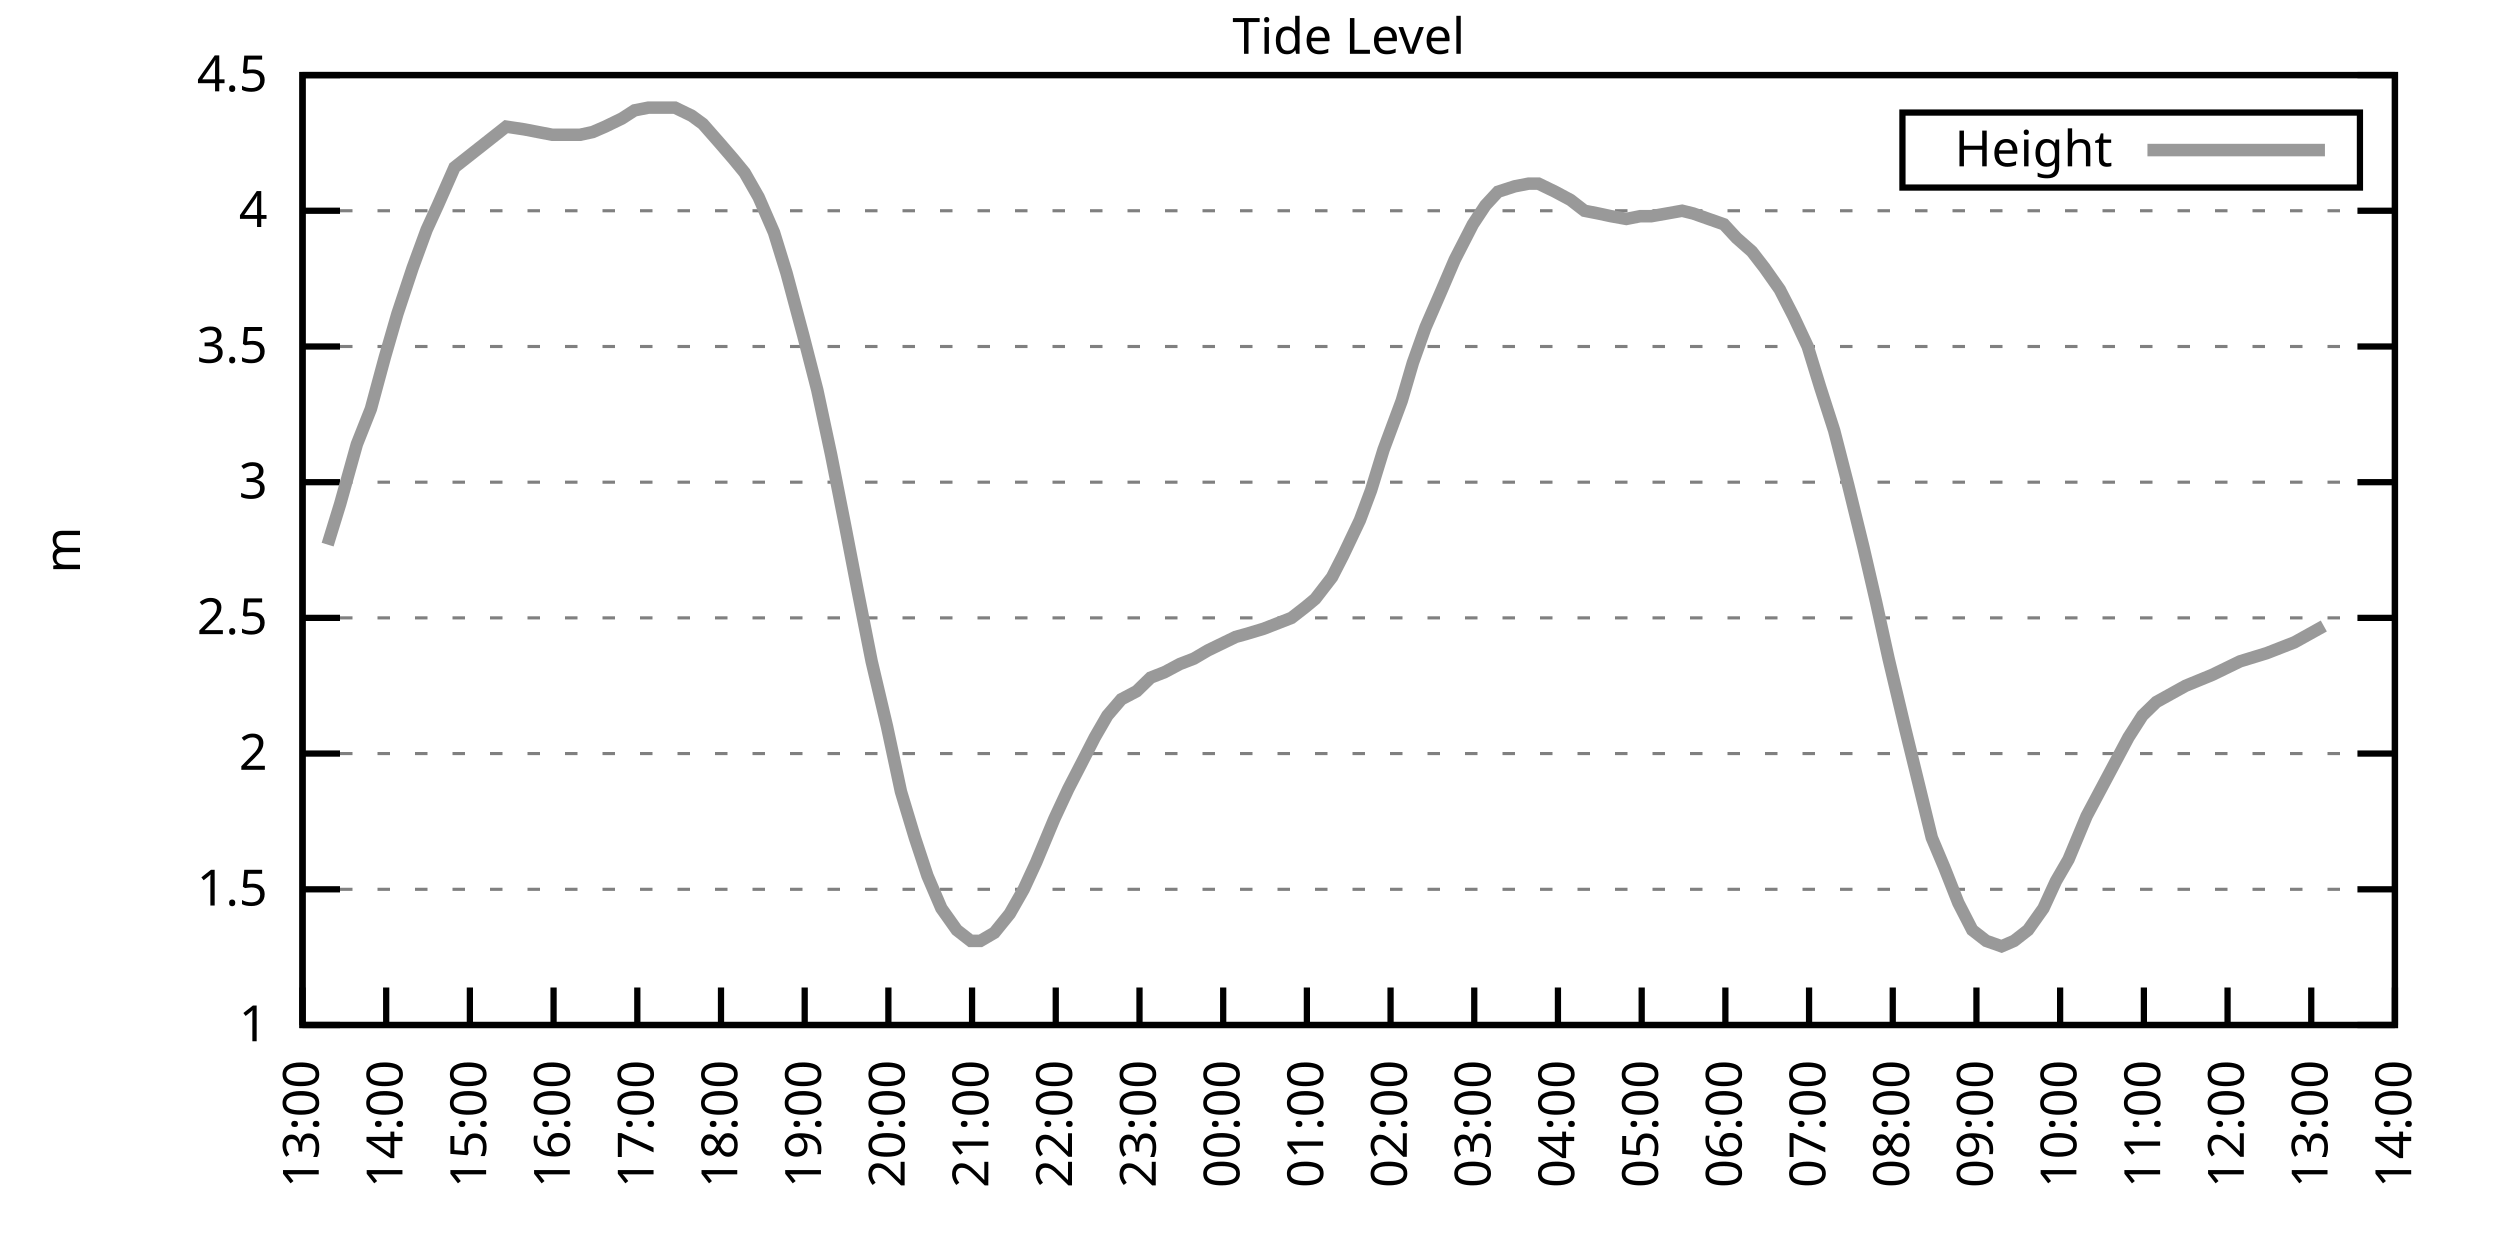
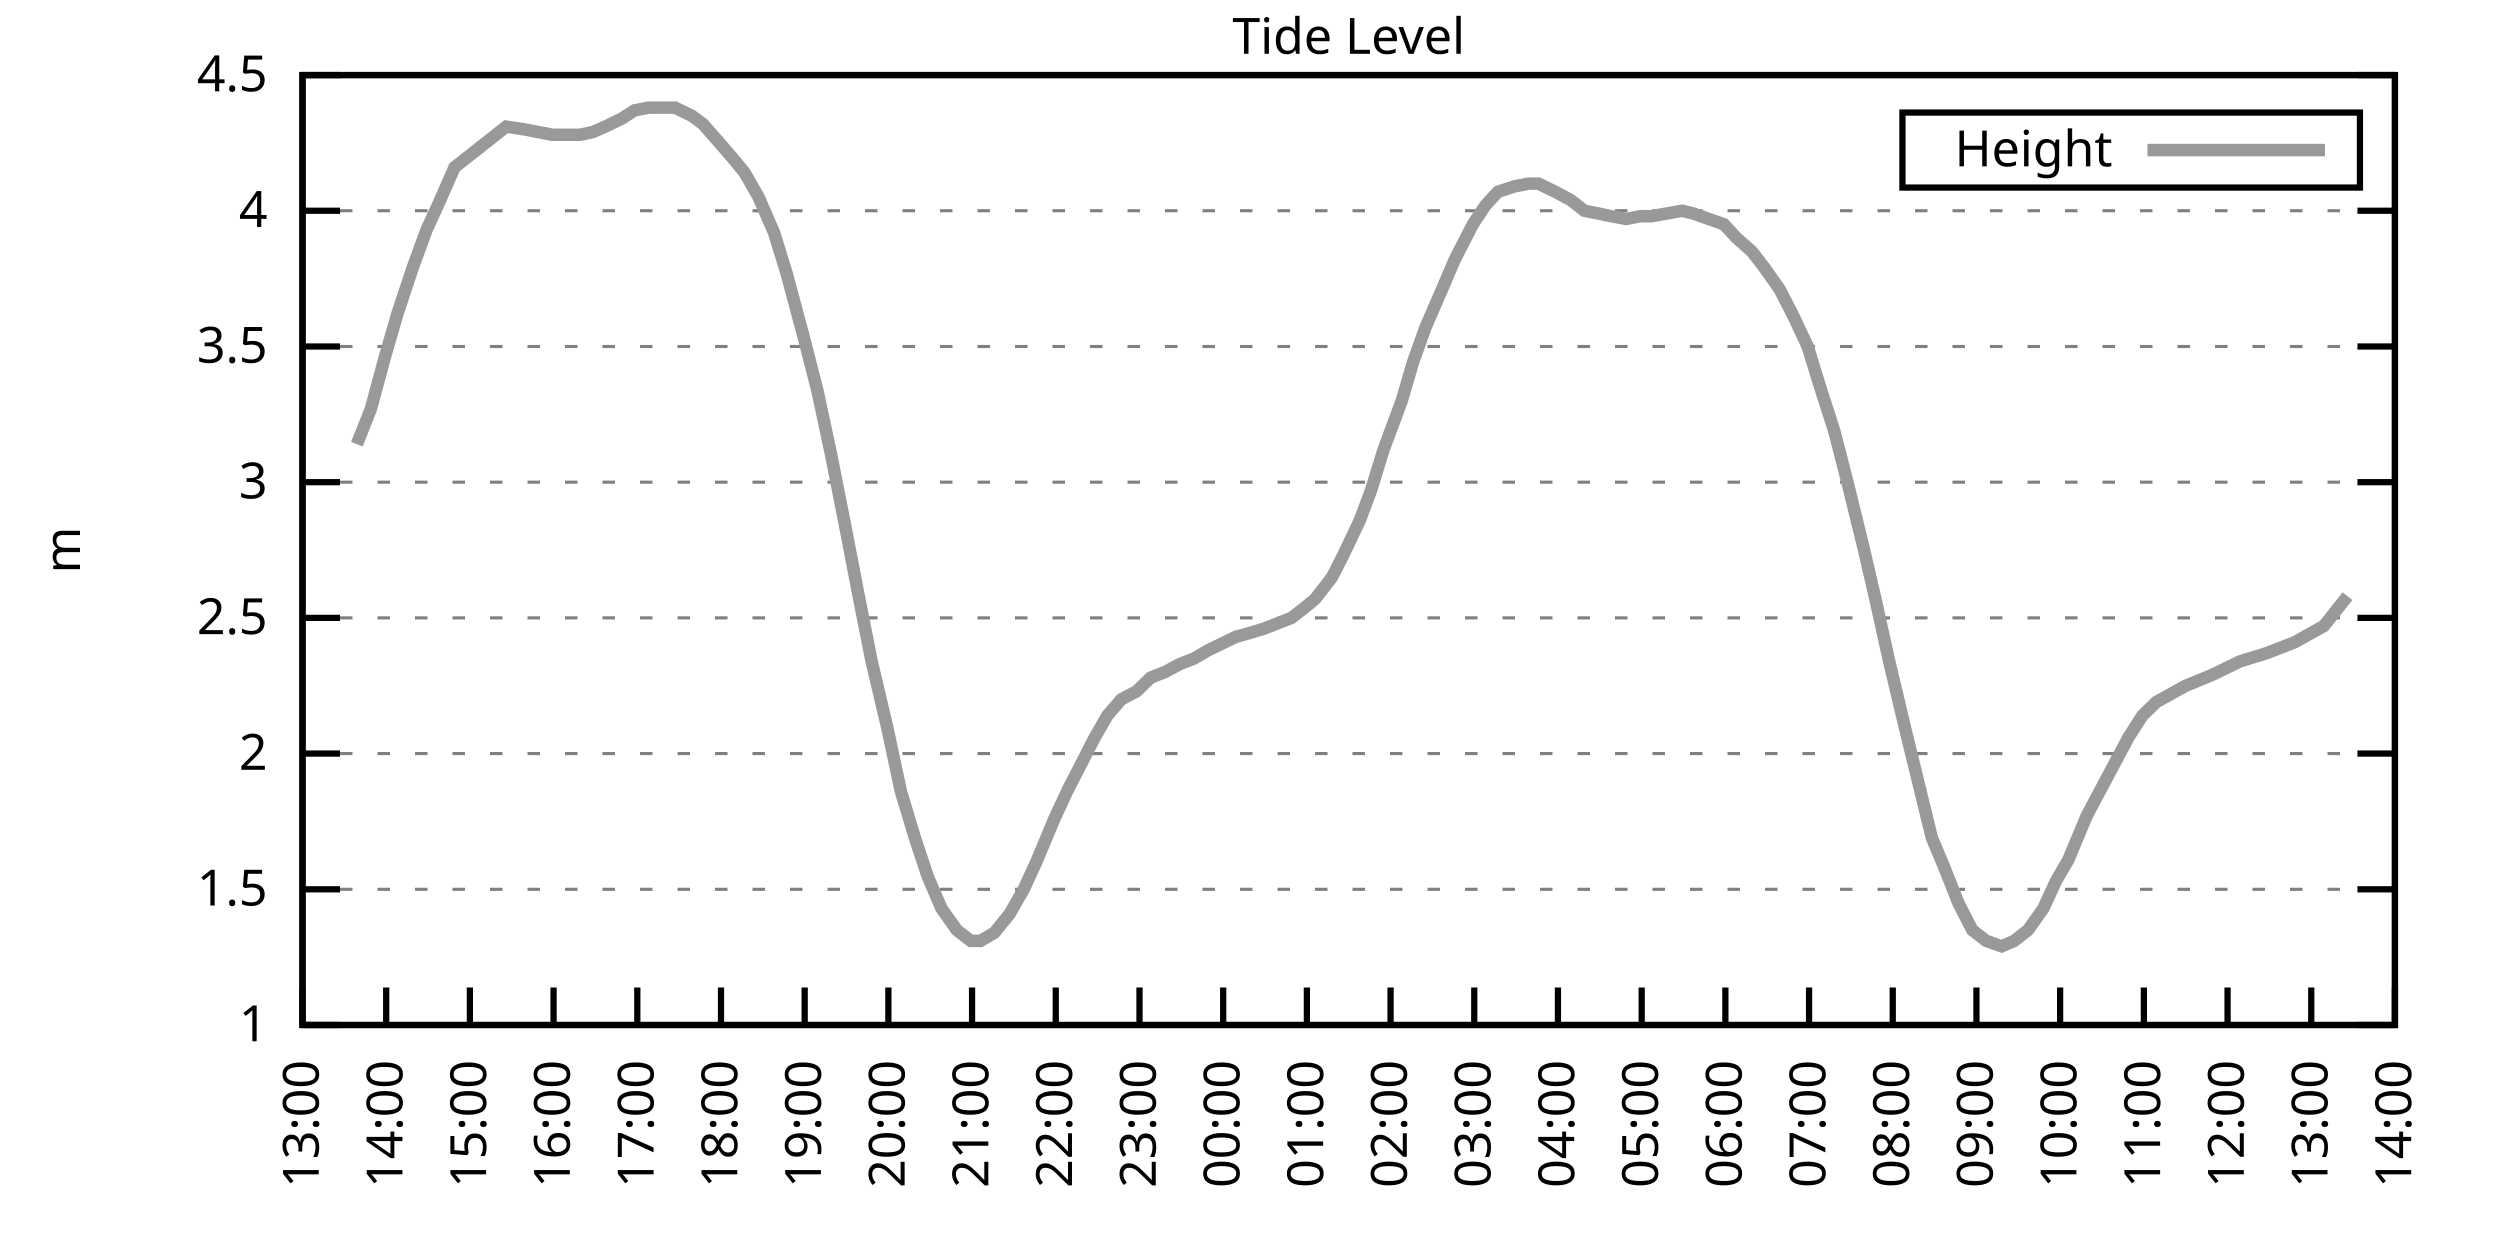
<svg xmlns="http://www.w3.org/2000/svg" xmlns:xlink="http://www.w3.org/1999/xlink" width="400" height="200" viewBox="0 0 400 200">
  <g id="gnuplot_canvas">
    <rect x="0" y="0" width="400" height="200" fill="none" />
    <defs>
      <circle id="gpDot" r="0.5" stroke-width="0.5" stroke="currentColor" />
      <path id="gpPt0" stroke-width="0.333" stroke="currentColor" d="M-1,0 h2 M0,-1 v2" />
      <path id="gpPt1" stroke-width="0.333" stroke="currentColor" d="M-1,-1 L1,1 M1,-1 L-1,1" />
      <path id="gpPt2" stroke-width="0.333" stroke="currentColor" d="M-1,0 L1,0 M0,-1 L0,1 M-1,-1 L1,1 M-1,1 L1,-1" />
      <rect id="gpPt3" stroke-width="0.333" stroke="currentColor" x="-1" y="-1" width="2" height="2" />
      <rect id="gpPt4" stroke-width="0.333" stroke="currentColor" fill="currentColor" x="-1" y="-1" width="2" height="2" />
      <circle id="gpPt5" stroke-width="0.333" stroke="currentColor" cx="0" cy="0" r="1" />
      <use xlink:href="#gpPt5" id="gpPt6" fill="currentColor" stroke="none" />
      <path id="gpPt7" stroke-width="0.333" stroke="currentColor" d="M0,-1.33 L-1.33,0.67 L1.33,0.67 z" />
      <use xlink:href="#gpPt7" id="gpPt8" fill="currentColor" stroke="none" />
      <use xlink:href="#gpPt7" id="gpPt9" stroke="currentColor" transform="rotate(180)" />
      <use xlink:href="#gpPt9" id="gpPt10" fill="currentColor" stroke="none" />
      <use xlink:href="#gpPt3" id="gpPt11" stroke="currentColor" transform="rotate(45)" />
      <use xlink:href="#gpPt11" id="gpPt12" fill="currentColor" stroke="none" />
      <path id="gpPt13" stroke-width="0.333" stroke="currentColor" d="M0,1.330 L1.265,0.411 L0.782,-1.067 L-0.782,-1.076 L-1.265,0.411 z" />
      <use xlink:href="#gpPt13" id="gpPt14" fill="currentColor" stroke="none" />
      <filter id="textbox" filterUnits="objectBoundingBox" x="0" y="0" height="1" width="1">
        <feFlood flood-color="white" flood-opacity="1" result="bgnd" />
        <feComposite in="SourceGraphic" in2="bgnd" operator="atop" />
      </filter>
      <filter id="greybox" filterUnits="objectBoundingBox" x="0" y="0" height="1" width="1">
        <feFlood flood-color="lightgrey" flood-opacity="1" result="grey" />
        <feComposite in="SourceGraphic" in2="grey" operator="atop" />
      </filter>
    </defs>
    <g fill="none" color="white" stroke="currentColor" stroke-width="1.00" stroke-linecap="butt" stroke-linejoin="miter">
</g>
    <g fill="none" color="black" stroke="currentColor" stroke-width="1.00" stroke-linecap="butt" stroke-linejoin="miter">
      <g stroke="none" shape-rendering="crispEdges">
        <polygon fill="rgb(255, 255, 255)" points="48.40,164.00 383.18,164.00 383.18,12.02 48.40,12.02 " />
      </g>
    </g>
    <g fill="none" color="black" stroke="currentColor" stroke-width="1.00" stroke-linecap="butt" stroke-linejoin="miter">
</g>
    <g fill="none" color="black" stroke="black" stroke-width="0.50" stroke-linecap="butt" stroke-linejoin="miter">
</g>
    <g fill="none" color="gray" stroke="currentColor" stroke-width="0.50" stroke-linecap="butt" stroke-linejoin="miter">
      <path stroke="gray" stroke-dasharray="2,4" class="gridline" d="M48.40,164.00 L383.19,164.00  " />
    </g>
    <g fill="none" color="gray" stroke="gray" stroke-width="1.00" stroke-linecap="butt" stroke-linejoin="miter">
</g>
    <g fill="none" color="black" stroke="currentColor" stroke-width="1.00" stroke-linecap="butt" stroke-linejoin="miter">
      <path stroke="black" d="M48.40,164.00 L54.40,164.00 M383.19,164.00 L377.19,164.00  " />
      <g transform="translate(42.80,166.60)" stroke="none" fill="black" font-family="Sans" font-size="8.00" text-anchor="end">
        <text>
          <tspan font-family="Sans"> 1</tspan>
        </text>
      </g>
    </g>
    <g fill="none" color="black" stroke="currentColor" stroke-width="1.00" stroke-linecap="butt" stroke-linejoin="miter">
</g>
    <g fill="none" color="black" stroke="black" stroke-width="0.50" stroke-linecap="butt" stroke-linejoin="miter">
</g>
    <g fill="none" color="gray" stroke="currentColor" stroke-width="0.50" stroke-linecap="butt" stroke-linejoin="miter">
      <path stroke="gray" stroke-dasharray="2,4" class="gridline" d="M48.40,142.29 L383.19,142.29  " />
    </g>
    <g fill="none" color="gray" stroke="gray" stroke-width="1.00" stroke-linecap="butt" stroke-linejoin="miter">
</g>
    <g fill="none" color="black" stroke="currentColor" stroke-width="1.00" stroke-linecap="butt" stroke-linejoin="miter">
      <path stroke="black" d="M48.40,142.29 L54.40,142.29 M383.19,142.29 L377.19,142.29  " />
      <g transform="translate(42.80,144.89)" stroke="none" fill="black" font-family="Sans" font-size="8.00" text-anchor="end">
        <text>
          <tspan font-family="Sans"> 1.5</tspan>
        </text>
      </g>
    </g>
    <g fill="none" color="black" stroke="currentColor" stroke-width="1.00" stroke-linecap="butt" stroke-linejoin="miter">
</g>
    <g fill="none" color="black" stroke="black" stroke-width="0.50" stroke-linecap="butt" stroke-linejoin="miter">
</g>
    <g fill="none" color="gray" stroke="currentColor" stroke-width="0.50" stroke-linecap="butt" stroke-linejoin="miter">
      <path stroke="gray" stroke-dasharray="2,4" class="gridline" d="M48.40,120.57 L383.19,120.57  " />
    </g>
    <g fill="none" color="gray" stroke="gray" stroke-width="1.00" stroke-linecap="butt" stroke-linejoin="miter">
</g>
    <g fill="none" color="black" stroke="currentColor" stroke-width="1.00" stroke-linecap="butt" stroke-linejoin="miter">
      <path stroke="black" d="M48.40,120.57 L54.40,120.57 M383.19,120.57 L377.19,120.57  " />
      <g transform="translate(42.80,123.17)" stroke="none" fill="black" font-family="Sans" font-size="8.00" text-anchor="end">
        <text>
          <tspan font-family="Sans"> 2</tspan>
        </text>
      </g>
    </g>
    <g fill="none" color="black" stroke="currentColor" stroke-width="1.00" stroke-linecap="butt" stroke-linejoin="miter">
</g>
    <g fill="none" color="black" stroke="black" stroke-width="0.50" stroke-linecap="butt" stroke-linejoin="miter">
</g>
    <g fill="none" color="gray" stroke="currentColor" stroke-width="0.50" stroke-linecap="butt" stroke-linejoin="miter">
      <path stroke="gray" stroke-dasharray="2,4" class="gridline" d="M48.40,98.86 L383.19,98.86  " />
    </g>
    <g fill="none" color="gray" stroke="gray" stroke-width="1.00" stroke-linecap="butt" stroke-linejoin="miter">
</g>
    <g fill="none" color="black" stroke="currentColor" stroke-width="1.00" stroke-linecap="butt" stroke-linejoin="miter">
      <path stroke="black" d="M48.40,98.86 L54.40,98.86 M383.19,98.86 L377.19,98.86  " />
      <g transform="translate(42.80,101.46)" stroke="none" fill="black" font-family="Sans" font-size="8.00" text-anchor="end">
        <text>
          <tspan font-family="Sans"> 2.5</tspan>
        </text>
      </g>
    </g>
    <g fill="none" color="black" stroke="currentColor" stroke-width="1.00" stroke-linecap="butt" stroke-linejoin="miter">
</g>
    <g fill="none" color="black" stroke="black" stroke-width="0.50" stroke-linecap="butt" stroke-linejoin="miter">
</g>
    <g fill="none" color="gray" stroke="currentColor" stroke-width="0.50" stroke-linecap="butt" stroke-linejoin="miter">
      <path stroke="gray" stroke-dasharray="2,4" class="gridline" d="M48.40,77.15 L383.19,77.15  " />
    </g>
    <g fill="none" color="gray" stroke="gray" stroke-width="1.00" stroke-linecap="butt" stroke-linejoin="miter">
</g>
    <g fill="none" color="black" stroke="currentColor" stroke-width="1.00" stroke-linecap="butt" stroke-linejoin="miter">
      <path stroke="black" d="M48.40,77.15 L54.40,77.15 M383.19,77.15 L377.19,77.15  " />
      <g transform="translate(42.80,79.75)" stroke="none" fill="black" font-family="Sans" font-size="8.00" text-anchor="end">
        <text>
          <tspan font-family="Sans"> 3</tspan>
        </text>
      </g>
    </g>
    <g fill="none" color="black" stroke="currentColor" stroke-width="1.00" stroke-linecap="butt" stroke-linejoin="miter">
</g>
    <g fill="none" color="black" stroke="black" stroke-width="0.50" stroke-linecap="butt" stroke-linejoin="miter">
</g>
    <g fill="none" color="gray" stroke="currentColor" stroke-width="0.50" stroke-linecap="butt" stroke-linejoin="miter">
      <path stroke="gray" stroke-dasharray="2,4" class="gridline" d="M48.40,55.44 L383.19,55.44  " />
    </g>
    <g fill="none" color="gray" stroke="gray" stroke-width="1.00" stroke-linecap="butt" stroke-linejoin="miter">
</g>
    <g fill="none" color="black" stroke="currentColor" stroke-width="1.00" stroke-linecap="butt" stroke-linejoin="miter">
      <path stroke="black" d="M48.40,55.44 L54.40,55.44 M383.19,55.44 L377.19,55.44  " />
      <g transform="translate(42.80,58.04)" stroke="none" fill="black" font-family="Sans" font-size="8.00" text-anchor="end">
        <text>
          <tspan font-family="Sans"> 3.5</tspan>
        </text>
      </g>
    </g>
    <g fill="none" color="black" stroke="currentColor" stroke-width="1.00" stroke-linecap="butt" stroke-linejoin="miter">
</g>
    <g fill="none" color="black" stroke="black" stroke-width="0.50" stroke-linecap="butt" stroke-linejoin="miter">
</g>
    <g fill="none" color="gray" stroke="currentColor" stroke-width="0.50" stroke-linecap="butt" stroke-linejoin="miter">
      <path stroke="gray" stroke-dasharray="2,4" class="gridline" d="M48.40,33.72 L383.19,33.72  " />
    </g>
    <g fill="none" color="gray" stroke="gray" stroke-width="1.00" stroke-linecap="butt" stroke-linejoin="miter">
</g>
    <g fill="none" color="black" stroke="currentColor" stroke-width="1.00" stroke-linecap="butt" stroke-linejoin="miter">
      <path stroke="black" d="M48.40,33.72 L54.40,33.72 M383.19,33.72 L377.19,33.72  " />
      <g transform="translate(42.80,36.32)" stroke="none" fill="black" font-family="Sans" font-size="8.00" text-anchor="end">
        <text>
          <tspan font-family="Sans"> 4</tspan>
        </text>
      </g>
    </g>
    <g fill="none" color="black" stroke="currentColor" stroke-width="1.00" stroke-linecap="butt" stroke-linejoin="miter">
</g>
    <g fill="none" color="black" stroke="black" stroke-width="0.50" stroke-linecap="butt" stroke-linejoin="miter">
</g>
    <g fill="none" color="gray" stroke="currentColor" stroke-width="0.50" stroke-linecap="butt" stroke-linejoin="miter">
      <path stroke="gray" stroke-dasharray="2,4" class="gridline" d="M48.40,12.01 L383.19,12.01  " />
    </g>
    <g fill="none" color="gray" stroke="gray" stroke-width="1.00" stroke-linecap="butt" stroke-linejoin="miter">
</g>
    <g fill="none" color="black" stroke="currentColor" stroke-width="1.00" stroke-linecap="butt" stroke-linejoin="miter">
      <path stroke="black" d="M48.40,12.01 L54.40,12.01 M383.19,12.01 L377.19,12.01  " />
      <g transform="translate(42.80,14.61)" stroke="none" fill="black" font-family="Sans" font-size="8.00" text-anchor="end">
        <text>
          <tspan font-family="Sans"> 4.5</tspan>
        </text>
      </g>
    </g>
    <g fill="none" color="black" stroke="currentColor" stroke-width="1.00" stroke-linecap="butt" stroke-linejoin="miter">
      <path stroke="black" d="M48.40,164.00 L48.40,158.00  " />
      <g transform="translate(51.00,169.60) rotate(270.00)" stroke="none" fill="black" font-family="Sans" font-size="8.00" text-anchor="end">
        <text>
          <tspan font-family="Sans">13:00</tspan>
        </text>
      </g>
    </g>
    <g fill="none" color="black" stroke="currentColor" stroke-width="1.00" stroke-linecap="butt" stroke-linejoin="miter">
      <path stroke="black" d="M61.79,164.00 L61.79,158.00  " />
      <g transform="translate(64.39,169.60) rotate(270.00)" stroke="none" fill="black" font-family="Sans" font-size="8.00" text-anchor="end">
        <text>
          <tspan font-family="Sans">14:00</tspan>
        </text>
      </g>
    </g>
    <g fill="none" color="black" stroke="currentColor" stroke-width="1.00" stroke-linecap="butt" stroke-linejoin="miter">
      <path stroke="black" d="M75.18,164.00 L75.18,158.00  " />
      <g transform="translate(77.78,169.60) rotate(270.00)" stroke="none" fill="black" font-family="Sans" font-size="8.00" text-anchor="end">
        <text>
          <tspan font-family="Sans">15:00</tspan>
        </text>
      </g>
    </g>
    <g fill="none" color="black" stroke="currentColor" stroke-width="1.00" stroke-linecap="butt" stroke-linejoin="miter">
      <path stroke="black" d="M88.57,164.00 L88.57,158.00  " />
      <g transform="translate(91.17,169.60) rotate(270.00)" stroke="none" fill="black" font-family="Sans" font-size="8.00" text-anchor="end">
        <text>
          <tspan font-family="Sans">16:00</tspan>
        </text>
      </g>
    </g>
    <g fill="none" color="black" stroke="currentColor" stroke-width="1.00" stroke-linecap="butt" stroke-linejoin="miter">
      <path stroke="black" d="M101.97,164.00 L101.97,158.00  " />
      <g transform="translate(104.57,169.60) rotate(270.00)" stroke="none" fill="black" font-family="Sans" font-size="8.00" text-anchor="end">
        <text>
          <tspan font-family="Sans">17:00</tspan>
        </text>
      </g>
    </g>
    <g fill="none" color="black" stroke="currentColor" stroke-width="1.00" stroke-linecap="butt" stroke-linejoin="miter">
      <path stroke="black" d="M115.36,164.00 L115.36,158.00  " />
      <g transform="translate(117.96,169.60) rotate(270.00)" stroke="none" fill="black" font-family="Sans" font-size="8.00" text-anchor="end">
        <text>
          <tspan font-family="Sans">18:00</tspan>
        </text>
      </g>
    </g>
    <g fill="none" color="black" stroke="currentColor" stroke-width="1.00" stroke-linecap="butt" stroke-linejoin="miter">
      <path stroke="black" d="M128.75,164.00 L128.75,158.00  " />
      <g transform="translate(131.35,169.60) rotate(270.00)" stroke="none" fill="black" font-family="Sans" font-size="8.00" text-anchor="end">
        <text>
          <tspan font-family="Sans">19:00</tspan>
        </text>
      </g>
    </g>
    <g fill="none" color="black" stroke="currentColor" stroke-width="1.00" stroke-linecap="butt" stroke-linejoin="miter">
      <path stroke="black" d="M142.14,164.00 L142.14,158.00  " />
      <g transform="translate(144.74,169.60) rotate(270.00)" stroke="none" fill="black" font-family="Sans" font-size="8.00" text-anchor="end">
        <text>
          <tspan font-family="Sans">20:00</tspan>
        </text>
      </g>
    </g>
    <g fill="none" color="black" stroke="currentColor" stroke-width="1.00" stroke-linecap="butt" stroke-linejoin="miter">
      <path stroke="black" d="M155.53,164.00 L155.53,158.00  " />
      <g transform="translate(158.13,169.60) rotate(270.00)" stroke="none" fill="black" font-family="Sans" font-size="8.00" text-anchor="end">
        <text>
          <tspan font-family="Sans">21:00</tspan>
        </text>
      </g>
    </g>
    <g fill="none" color="black" stroke="currentColor" stroke-width="1.00" stroke-linecap="butt" stroke-linejoin="miter">
      <path stroke="black" d="M168.92,164.00 L168.92,158.00  " />
      <g transform="translate(171.52,169.60) rotate(270.00)" stroke="none" fill="black" font-family="Sans" font-size="8.00" text-anchor="end">
        <text>
          <tspan font-family="Sans">22:00</tspan>
        </text>
      </g>
    </g>
    <g fill="none" color="black" stroke="currentColor" stroke-width="1.00" stroke-linecap="butt" stroke-linejoin="miter">
      <path stroke="black" d="M182.32,164.00 L182.32,158.00  " />
      <g transform="translate(184.92,169.60) rotate(270.00)" stroke="none" fill="black" font-family="Sans" font-size="8.00" text-anchor="end">
        <text>
          <tspan font-family="Sans">23:00</tspan>
        </text>
      </g>
    </g>
    <g fill="none" color="black" stroke="currentColor" stroke-width="1.00" stroke-linecap="butt" stroke-linejoin="miter">
      <path stroke="black" d="M195.71,164.00 L195.71,158.00  " />
      <g transform="translate(198.31,169.60) rotate(270.00)" stroke="none" fill="black" font-family="Sans" font-size="8.00" text-anchor="end">
        <text>
          <tspan font-family="Sans">00:00</tspan>
        </text>
      </g>
    </g>
    <g fill="none" color="black" stroke="currentColor" stroke-width="1.00" stroke-linecap="butt" stroke-linejoin="miter">
      <path stroke="black" d="M209.10,164.00 L209.10,158.00  " />
      <g transform="translate(211.70,169.60) rotate(270.00)" stroke="none" fill="black" font-family="Sans" font-size="8.00" text-anchor="end">
        <text>
          <tspan font-family="Sans">01:00</tspan>
        </text>
      </g>
    </g>
    <g fill="none" color="black" stroke="currentColor" stroke-width="1.00" stroke-linecap="butt" stroke-linejoin="miter">
      <path stroke="black" d="M222.49,164.00 L222.49,158.00  " />
      <g transform="translate(225.09,169.60) rotate(270.00)" stroke="none" fill="black" font-family="Sans" font-size="8.00" text-anchor="end">
        <text>
          <tspan font-family="Sans">02:00</tspan>
        </text>
      </g>
    </g>
    <g fill="none" color="black" stroke="currentColor" stroke-width="1.00" stroke-linecap="butt" stroke-linejoin="miter">
      <path stroke="black" d="M235.88,164.00 L235.88,158.00  " />
      <g transform="translate(238.48,169.60) rotate(270.00)" stroke="none" fill="black" font-family="Sans" font-size="8.00" text-anchor="end">
        <text>
          <tspan font-family="Sans">03:00</tspan>
        </text>
      </g>
    </g>
    <g fill="none" color="black" stroke="currentColor" stroke-width="1.00" stroke-linecap="butt" stroke-linejoin="miter">
      <path stroke="black" d="M249.27,164.00 L249.27,158.00  " />
      <g transform="translate(251.87,169.60) rotate(270.00)" stroke="none" fill="black" font-family="Sans" font-size="8.00" text-anchor="end">
        <text>
          <tspan font-family="Sans">04:00</tspan>
        </text>
      </g>
    </g>
    <g fill="none" color="black" stroke="currentColor" stroke-width="1.00" stroke-linecap="butt" stroke-linejoin="miter">
      <path stroke="black" d="M262.67,164.00 L262.67,158.00  " />
      <g transform="translate(265.27,169.60) rotate(270.00)" stroke="none" fill="black" font-family="Sans" font-size="8.00" text-anchor="end">
        <text>
          <tspan font-family="Sans">05:00</tspan>
        </text>
      </g>
    </g>
    <g fill="none" color="black" stroke="currentColor" stroke-width="1.00" stroke-linecap="butt" stroke-linejoin="miter">
      <path stroke="black" d="M276.06,164.00 L276.06,158.00  " />
      <g transform="translate(278.66,169.60) rotate(270.00)" stroke="none" fill="black" font-family="Sans" font-size="8.00" text-anchor="end">
        <text>
          <tspan font-family="Sans">06:00</tspan>
        </text>
      </g>
    </g>
    <g fill="none" color="black" stroke="currentColor" stroke-width="1.00" stroke-linecap="butt" stroke-linejoin="miter">
      <path stroke="black" d="M289.45,164.00 L289.45,158.00  " />
      <g transform="translate(292.05,169.60) rotate(270.00)" stroke="none" fill="black" font-family="Sans" font-size="8.00" text-anchor="end">
        <text>
          <tspan font-family="Sans">07:00</tspan>
        </text>
      </g>
    </g>
    <g fill="none" color="black" stroke="currentColor" stroke-width="1.00" stroke-linecap="butt" stroke-linejoin="miter">
      <path stroke="black" d="M302.84,164.00 L302.84,158.00  " />
      <g transform="translate(305.44,169.60) rotate(270.00)" stroke="none" fill="black" font-family="Sans" font-size="8.00" text-anchor="end">
        <text>
          <tspan font-family="Sans">08:00</tspan>
        </text>
      </g>
    </g>
    <g fill="none" color="black" stroke="currentColor" stroke-width="1.00" stroke-linecap="butt" stroke-linejoin="miter">
      <path stroke="black" d="M316.23,164.00 L316.23,158.00  " />
      <g transform="translate(318.83,169.60) rotate(270.00)" stroke="none" fill="black" font-family="Sans" font-size="8.00" text-anchor="end">
        <text>
          <tspan font-family="Sans">09:00</tspan>
        </text>
      </g>
    </g>
    <g fill="none" color="black" stroke="currentColor" stroke-width="1.00" stroke-linecap="butt" stroke-linejoin="miter">
      <path stroke="black" d="M329.62,164.00 L329.62,158.00  " />
      <g transform="translate(332.22,169.60) rotate(270.00)" stroke="none" fill="black" font-family="Sans" font-size="8.00" text-anchor="end">
        <text>
          <tspan font-family="Sans">10:00</tspan>
        </text>
      </g>
    </g>
    <g fill="none" color="black" stroke="currentColor" stroke-width="1.00" stroke-linecap="butt" stroke-linejoin="miter">
      <path stroke="black" d="M343.02,164.00 L343.02,158.00  " />
      <g transform="translate(345.62,169.60) rotate(270.00)" stroke="none" fill="black" font-family="Sans" font-size="8.00" text-anchor="end">
        <text>
          <tspan font-family="Sans">11:00</tspan>
        </text>
      </g>
    </g>
    <g fill="none" color="black" stroke="currentColor" stroke-width="1.00" stroke-linecap="butt" stroke-linejoin="miter">
      <path stroke="black" d="M356.41,164.00 L356.41,158.00  " />
      <g transform="translate(359.01,169.60) rotate(270.00)" stroke="none" fill="black" font-family="Sans" font-size="8.00" text-anchor="end">
        <text>
          <tspan font-family="Sans">12:00</tspan>
        </text>
      </g>
    </g>
    <g fill="none" color="black" stroke="currentColor" stroke-width="1.00" stroke-linecap="butt" stroke-linejoin="miter">
      <path stroke="black" d="M369.80,164.00 L369.80,158.00  " />
      <g transform="translate(372.40,169.60) rotate(270.00)" stroke="none" fill="black" font-family="Sans" font-size="8.00" text-anchor="end">
        <text>
          <tspan font-family="Sans">13:00</tspan>
        </text>
      </g>
    </g>
    <g fill="none" color="black" stroke="currentColor" stroke-width="1.00" stroke-linecap="butt" stroke-linejoin="miter">
      <path stroke="black" d="M383.19,164.00 L383.19,158.00  " />
      <g transform="translate(385.79,169.60) rotate(270.00)" stroke="none" fill="black" font-family="Sans" font-size="8.00" text-anchor="end">
        <text>
          <tspan font-family="Sans">14:00</tspan>
        </text>
      </g>
    </g>
    <g fill="none" color="black" stroke="currentColor" stroke-width="1.00" stroke-linecap="butt" stroke-linejoin="miter">
</g>
    <g fill="none" color="black" stroke="currentColor" stroke-width="1.00" stroke-linecap="butt" stroke-linejoin="miter">
      <path stroke="black" d="M48.40,12.01 L48.40,164.00 L383.19,164.00 L383.19,12.01 L48.40,12.01 Z  " />
    </g>
    <g fill="none" color="black" stroke="currentColor" stroke-width="1.00" stroke-linecap="butt" stroke-linejoin="miter">
</g>
    <g fill="none" color="black" stroke="currentColor" stroke-width="1.00" stroke-linecap="butt" stroke-linejoin="miter">
      <path stroke="black" d="M304.39,30.01 L304.39,18.01 L377.59,18.01 L377.59,30.01 L304.39,30.01 Z  " />
    </g>
    <g id="Tide_level_plot_1">
      <g fill="none" color="white" stroke="black" stroke-width="2.00" stroke-linecap="butt" stroke-linejoin="miter">
</g>
      <g fill="none" color="black" stroke="currentColor" stroke-width="2.00" stroke-linecap="butt" stroke-linejoin="miter">
        <g transform="translate(337.99,26.61)" stroke="none" fill="black" font-family="Sans" font-size="8.00" text-anchor="end">
          <text>
            <tspan font-family="Sans">Height</tspan>
          </text>
        </g>
      </g>
      <g fill="none" color="black" stroke="currentColor" stroke-width="2.00" stroke-linecap="butt" stroke-linejoin="miter">
-         <path stroke="rgb(153, 153, 153)" d="M343.59,24.01 L371.99,24.01 M52.42,87.14 L54.43,80.62 L57.10,71.07 L59.34,65.42 L61.57,57.17 L63.58,50.22   L66.03,42.84 L68.26,36.76 L70.05,32.85 L72.73,26.77 L80.99,20.26 L83.89,20.70 L86.12,21.13 L88.35,21.56   L90.58,21.56 L92.82,21.56 L94.82,21.13 L96.83,20.26 L99.51,18.96 L101.52,17.66 L103.75,17.22 L105.98,17.22   L107.99,17.22 L110.67,18.52 L112.46,19.83 L115.13,22.87 L117.37,25.47 L119.15,27.64 L121.38,31.55 L123.84,37.20   L125.85,43.71 L128.53,53.70 L130.76,62.38 L132.99,72.81 L135.22,84.10 L137.23,94.52 L139.46,105.81 L141.92,116.23   L144.15,126.65 L146.38,134.04 L148.39,140.12 L150.62,145.33 L153.08,148.80 L155.31,150.54 L156.87,150.54 L159.10,149.24   L161.56,146.20 L163.79,142.29 L165.80,137.94 L168.70,131.00 L170.93,126.22 L173.17,121.88 L175.17,117.97 L177.18,114.49   L179.41,111.89 L181.87,110.59 L184.10,108.42 L186.33,107.55 L188.79,106.24 L191.02,105.38 L193.25,104.07 L195.04,103.20   L197.72,101.90 L199.28,101.47 L202.18,100.60 L204.41,99.73 L206.64,98.86 L208.88,97.12 L210.44,95.82 L213.12,92.35   L214.90,88.87 L217.58,83.23 L219.37,78.45 L221.37,71.94 L224.28,64.12 L226.06,58.04 L228.07,52.40 L230.53,46.75   L232.76,41.54 L235.66,35.89 L237.67,32.85 L239.68,30.68 L242.36,29.81 L244.59,29.38 L246.15,29.38 L248.83,30.68   L251.28,31.99 L253.51,33.72 L255.75,34.16 L257.76,34.59 L260.21,35.03 L262.44,34.59 L264.23,34.59 L266.68,34.16   L269.14,33.72 L270.92,34.16 L273.38,35.03 L275.83,35.89 L277.84,38.07 L280.30,40.24 L282.31,42.84 L284.76,46.32   L286.99,50.66 L289.23,55.44 L291.23,61.95 L293.47,68.90 L295.70,77.58 L298.15,87.57 L300.16,96.26 L302.17,105.38   L304.85,116.67 L307.08,125.79 L309.09,134.04 L311.10,138.81 L313.33,144.46 L315.56,148.80 L317.79,150.54 L320.25,151.41   L322.26,150.54 L324.49,148.80 L326.95,145.33 L328.95,140.98 L330.96,137.51 L333.86,130.56 L340.56,117.97 L342.79,114.49   L345.02,112.32 L349.71,109.72 L353.95,107.98 L358.42,105.81 L362.66,104.51 L367.12,102.77 L371.81,100.16  " />
+         <path stroke="rgb(153, 153, 153)" d="M343.59,24.01 L371.99,24.01 M57.10,71.07 L59.34,65.42 L61.57,57.17 L63.58,50.22 L66.03,42.84 L68.26,36.76   L70.05,32.85 L72.73,26.77 L80.99,20.26 L83.89,20.70 L86.12,21.13 L88.35,21.56 L90.58,21.56 L92.82,21.56   L94.82,21.13 L96.83,20.26 L99.51,18.96 L101.52,17.66 L103.75,17.22 L105.98,17.22 L107.99,17.22 L110.67,18.52   L112.46,19.83 L115.13,22.87 L117.37,25.47 L119.15,27.64 L121.38,31.55 L123.84,37.20 L125.85,43.71 L128.53,53.70   L130.76,62.38 L132.99,72.81 L135.22,84.10 L137.23,94.52 L139.46,105.81 L141.92,116.23 L144.15,126.65 L146.38,134.04   L148.39,140.12 L150.62,145.33 L153.08,148.80 L155.31,150.54 L156.87,150.54 L159.10,149.24 L161.56,146.20 L163.79,142.29   L165.80,137.94 L168.70,131.00 L170.93,126.22 L173.17,121.88 L175.17,117.97 L177.18,114.49 L179.41,111.89 L181.87,110.59   L184.10,108.42 L186.33,107.55 L188.79,106.24 L191.02,105.38 L193.25,104.07 L195.04,103.20 L197.72,101.90 L199.28,101.47   L202.18,100.60 L204.41,99.73 L206.64,98.86 L208.88,97.12 L210.44,95.82 L213.12,92.35 L214.90,88.87 L217.58,83.23   L219.37,78.45 L221.37,71.94 L224.28,64.12 L226.06,58.04 L228.07,52.40 L230.53,46.75 L232.76,41.54 L235.66,35.89   L237.67,32.85 L239.68,30.68 L242.36,29.81 L244.59,29.38 L246.15,29.38 L248.83,30.68 L251.28,31.99 L253.51,33.72   L255.75,34.16 L257.76,34.59 L260.21,35.03 L262.44,34.59 L264.23,34.59 L266.68,34.16 L269.14,33.72 L270.92,34.16   L273.38,35.03 L275.83,35.89 L277.84,38.07 L280.30,40.24 L282.31,42.84 L284.76,46.32 L286.99,50.66 L289.23,55.44   L291.23,61.95 L293.47,68.90 L295.70,77.58 L298.15,87.57 L300.16,96.26 L302.17,105.38 L304.85,116.67 L307.08,125.79   L309.09,134.04 L311.10,138.81 L313.33,144.46 L315.56,148.80 L317.79,150.54 L320.25,151.41 L322.26,150.54 L324.49,148.80   L326.95,145.33 L328.95,140.98 L330.96,137.51 L333.86,130.56 L340.56,117.97 L342.79,114.49 L345.02,112.32 L349.71,109.72   L353.95,107.98 L358.42,105.81 L362.66,104.51 L367.12,102.77 L371.81,100.16 L375.60,95.39  " />
      </g>
    </g>
    <g fill="none" color="black" stroke="currentColor" stroke-width="2.00" stroke-linecap="butt" stroke-linejoin="miter">
</g>
    <g fill="none" color="black" stroke="black" stroke-width="1.00" stroke-linecap="butt" stroke-linejoin="miter">
</g>
    <g fill="none" color="black" stroke="currentColor" stroke-width="1.00" stroke-linecap="butt" stroke-linejoin="miter">
      <path stroke="black" d="M48.40,12.01 L48.40,164.00 L383.19,164.00 L383.19,12.01 L48.40,12.01 Z  " />
      <g transform="translate(12.80,88.01) rotate(270.00)" stroke="none" fill="black" font-family="Sans" font-size="8.00" text-anchor="middle">
        <text>
          <tspan font-family="Sans">m</tspan>
        </text>
      </g>
    </g>
    <g fill="none" color="black" stroke="currentColor" stroke-width="1.00" stroke-linecap="butt" stroke-linejoin="miter">
</g>
    <g fill="none" color="black" stroke="currentColor" stroke-width="1.00" stroke-linecap="butt" stroke-linejoin="miter">
      <g transform="translate(215.79,8.61)" stroke="none" fill="black" font-family="Sans" font-size="8.00" text-anchor="middle">
        <text>
          <tspan font-family="Sans">Tide Level</tspan>
        </text>
      </g>
    </g>
    <g fill="none" color="black" stroke="currentColor" stroke-width="1.00" stroke-linecap="butt" stroke-linejoin="miter">
</g>
  </g>
</svg>
